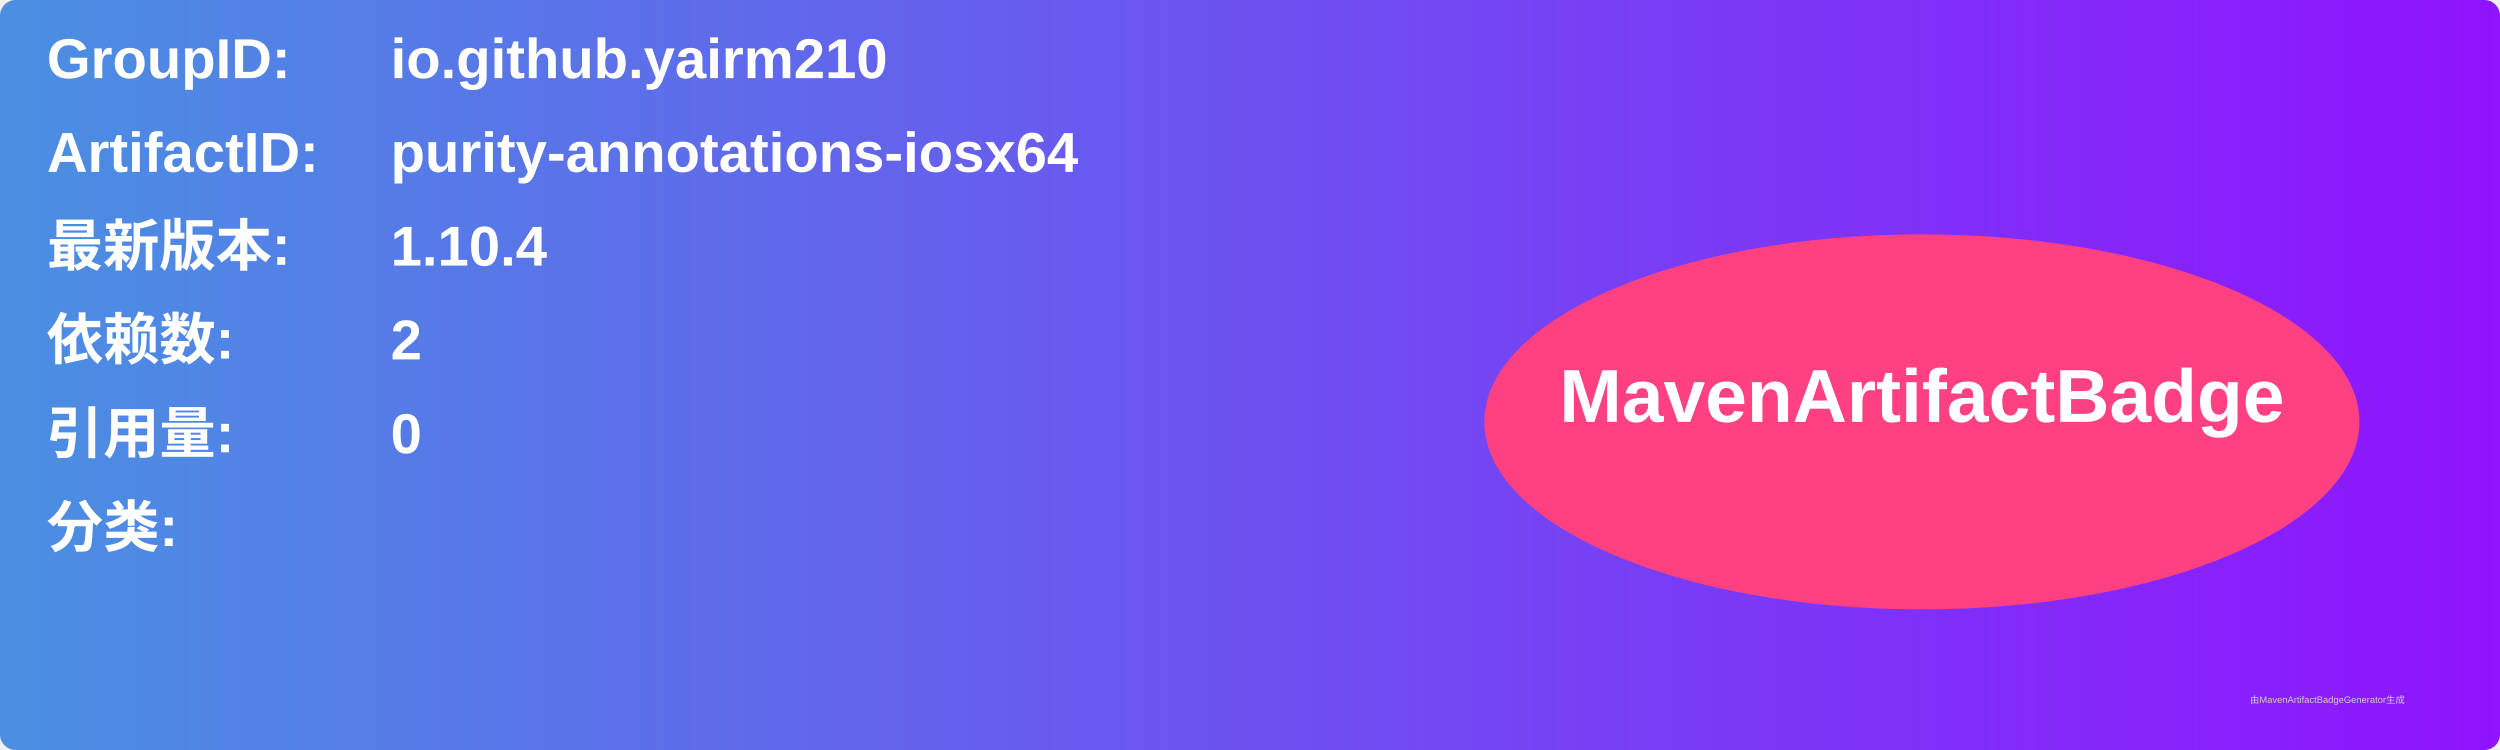
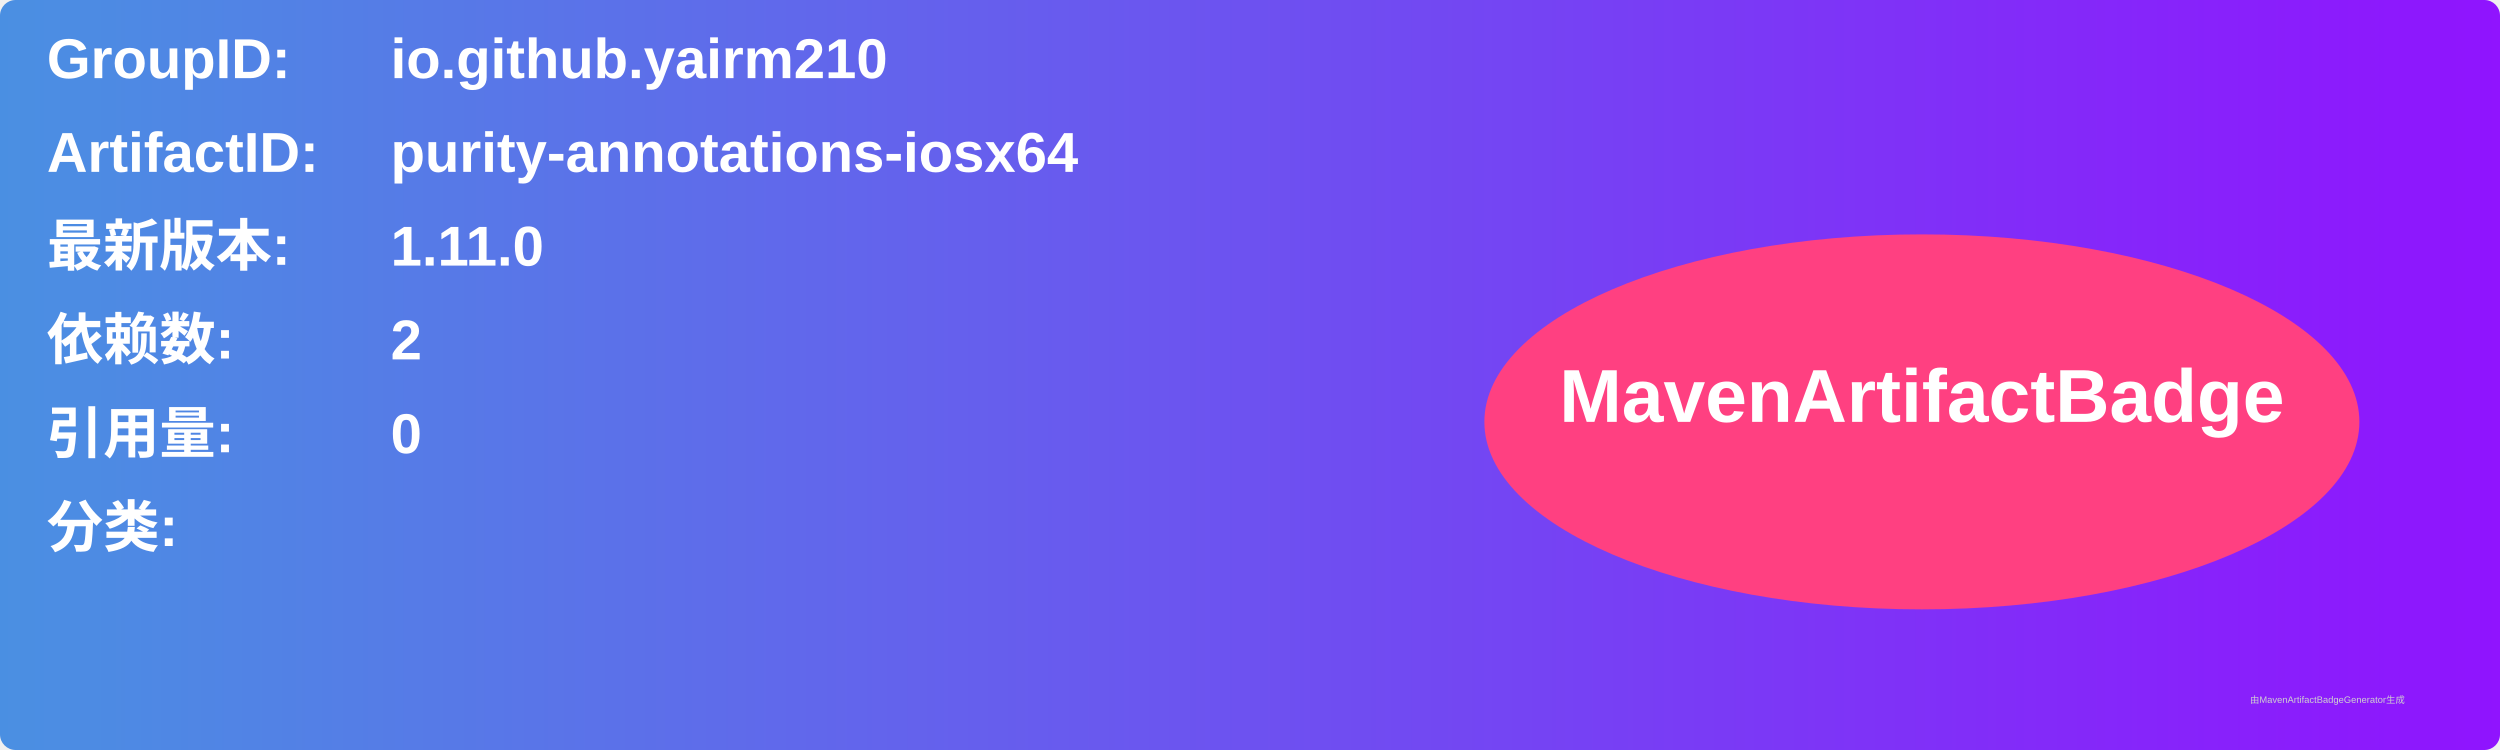
<svg xmlns="http://www.w3.org/2000/svg" width="800" height="240" viewBox="0 0 800 240">
  <linearGradient id="grad" x1="0%" y1="0%" x2="100%" y2="0%">
    <stop offset="0%" stop-color="#4a90e2" />
    <stop offset="100%" stop-color="#9013fe" />
  </linearGradient>
  <rect width="100%" height="100%" rx="5" ry="5" fill="url(#grad)" />
  <g transform="translate(15, 15)">
    <text x="0" y="10" font-family="Arial" font-size="18" fill="white" font-weight="bold" width="260">GroupID:</text>
    <text x="110" y="10" font-family="Arial" font-size="18" fill="white" font-weight="bold" width="460">io.github.yairm210</text>
    <text x="0" y="40" font-family="Arial" font-size="18" fill="white" font-weight="bold" width="260">ArtifactID:</text>
    <text x="110" y="40" font-family="Arial" font-size="18" fill="white" font-weight="bold" width="460">purity-annotations-iosx64</text>
    <text x="0" y="70" font-family="Arial" font-size="18" fill="white" font-weight="bold">最新版本:</text>
    <text x="110" y="70" font-family="Arial" font-size="18" fill="white" font-weight="bold">
-       <tspan font-weight="bold">1.10.4</tspan>
+       <tspan font-weight="bold">1.11.0</tspan>
    </text>
    <text x="0" y="100" font-family="Arial" font-size="18" fill="white" font-weight="bold">依赖数: </text>
    <text x="110" y="100" font-family="Arial" font-size="18" fill="white">
      <tspan font-weight="bold">2</tspan>
    </text>
    <text x="0" y="130" font-family="Arial" font-size="18" fill="white" font-weight="bold">引用量: </text>
    <text x="110" y="130" font-family="Arial" font-size="18" fill="white">
      <tspan font-weight="bold">0</tspan>
    </text>
    <text x="0" y="160" font-family="Arial" font-size="18" fill="white" font-weight="bold">分类:</text>
    <text x="10" y="190" font-family="Arial" font-size="10" fill="white">
      <tspan font-weight="bold" />
    </text>
    <ellipse cx="600" cy="120" rx="140" ry="60" fill="#ff4081" />
    <text x="600" y="120" text-anchor="middle" font-family="Arial" font-size="24" fill="white" font-weight="bold">MavenArtifactBadge</text>
  </g>
  <text x="720" y="225" font-family="Arial" font-size="3" fill="#d0d0d0">由MavenArtifactBadgeGenerator生成</text>
</svg>
